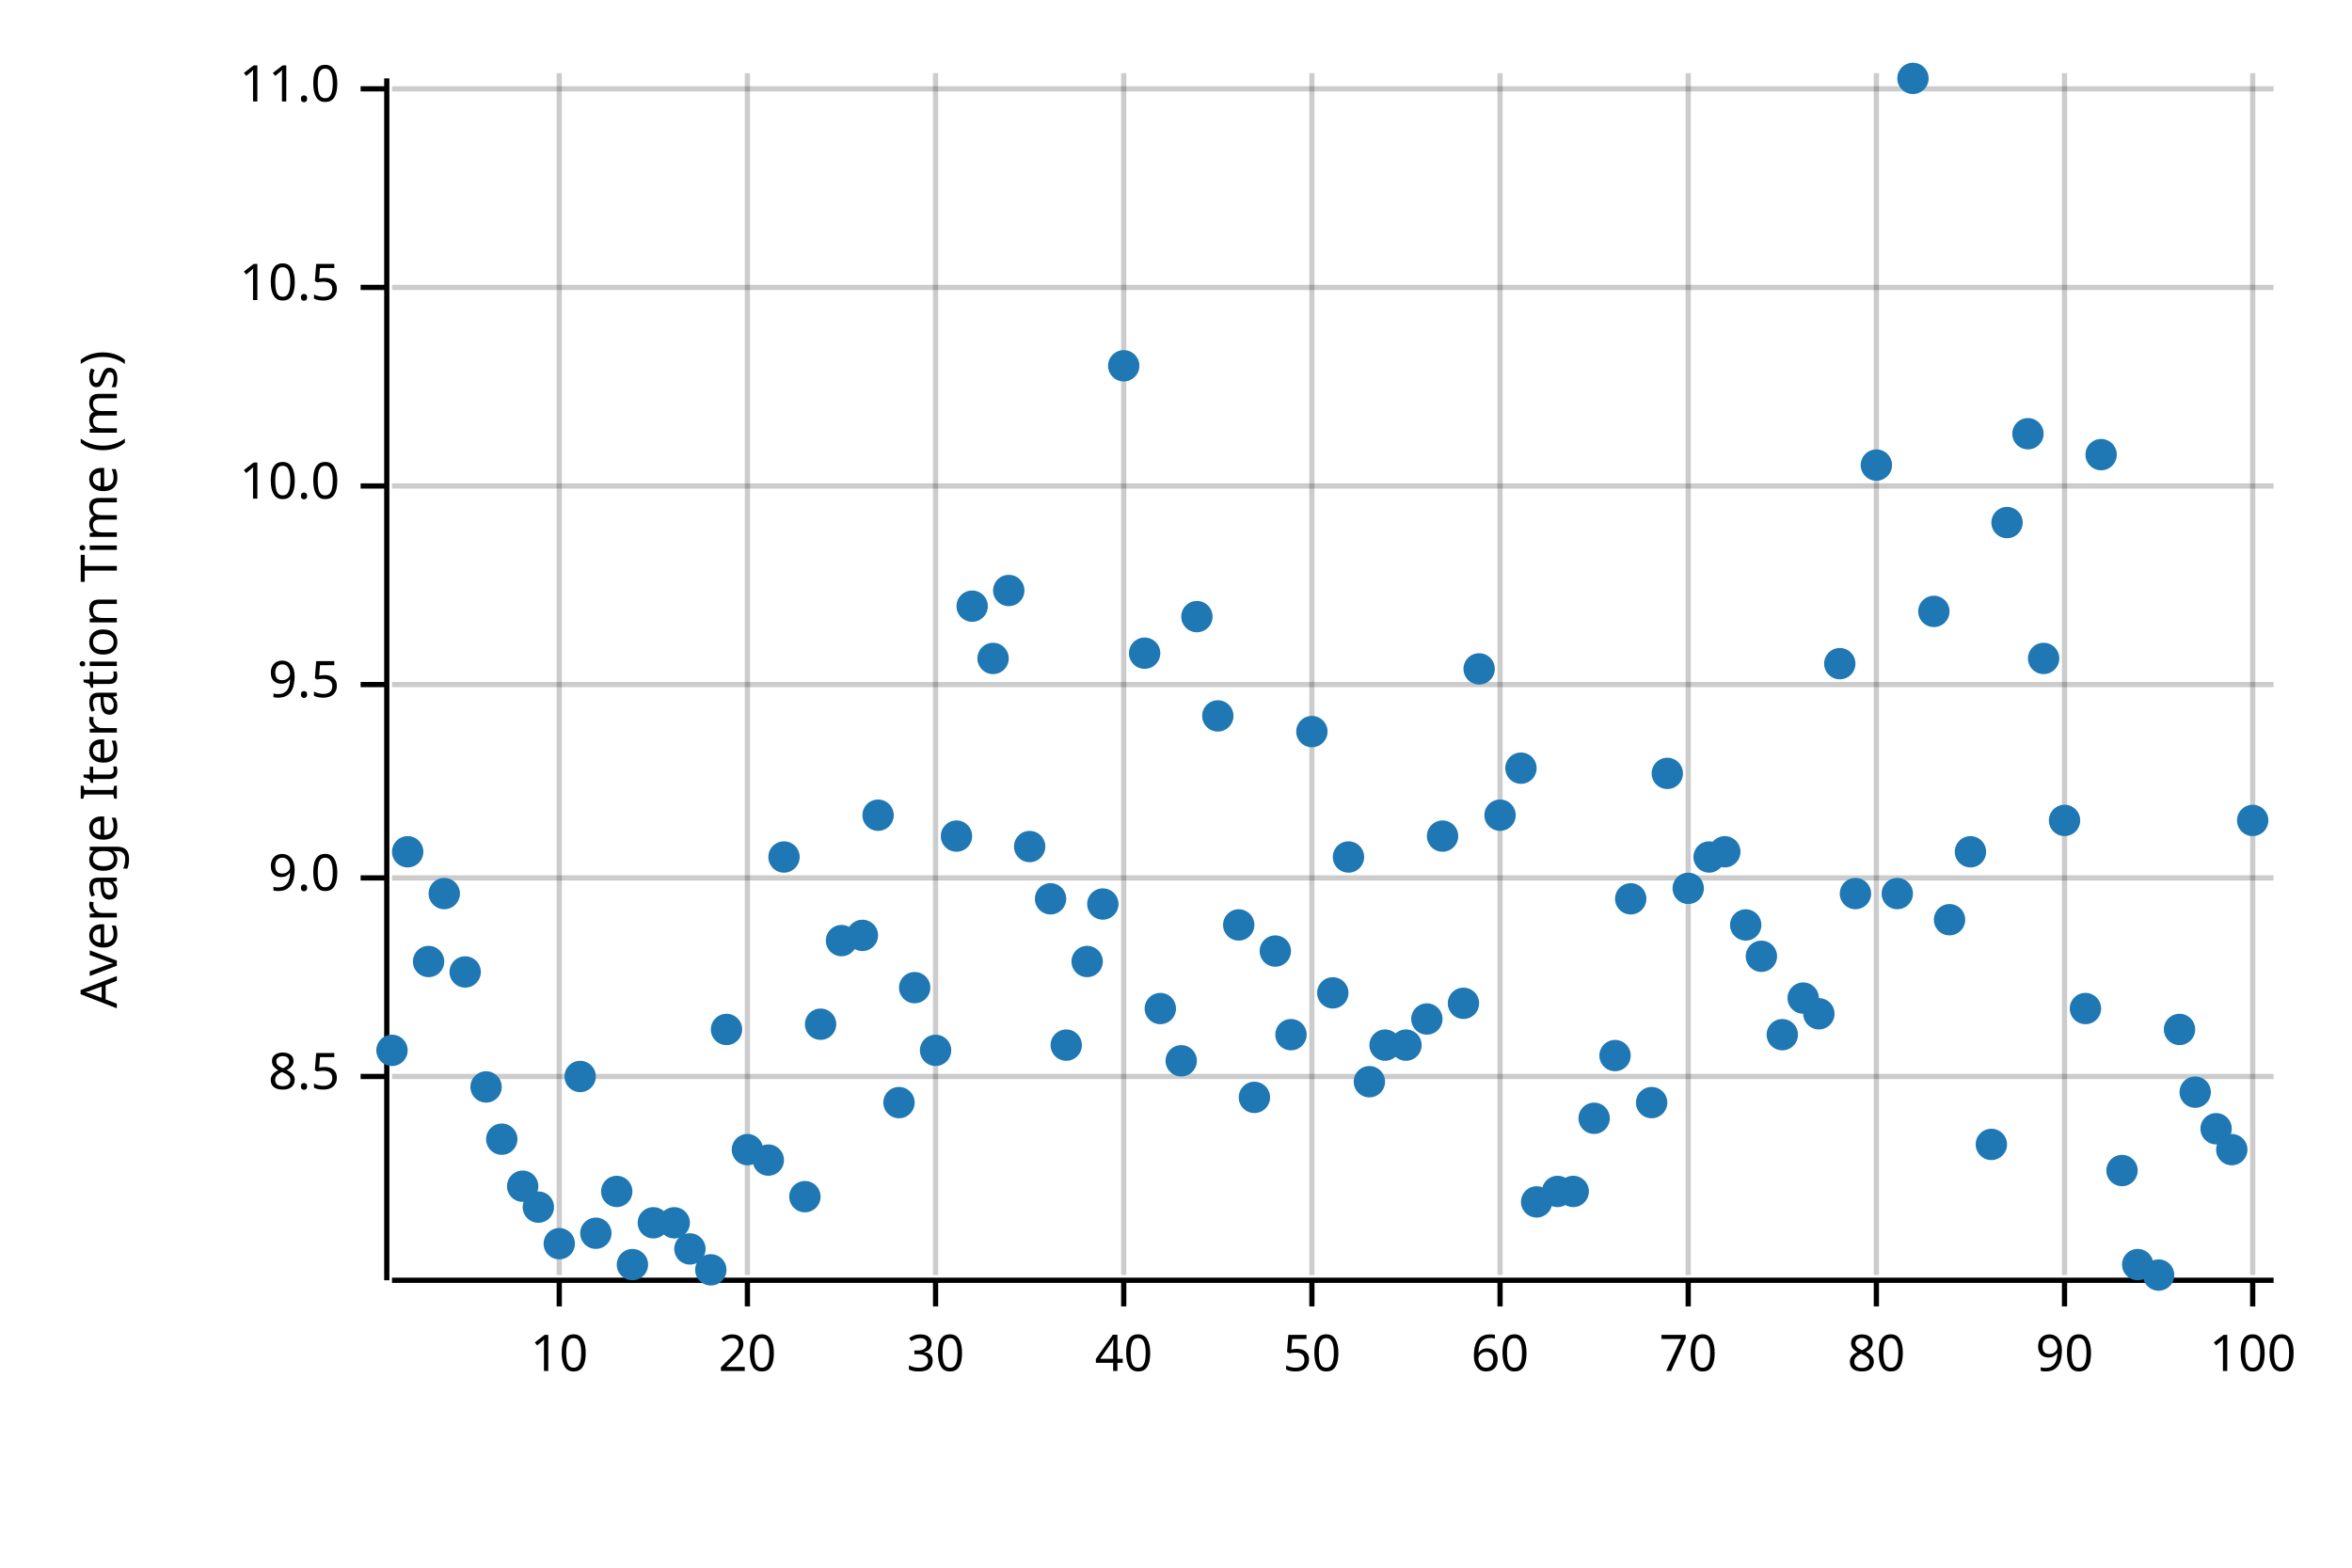
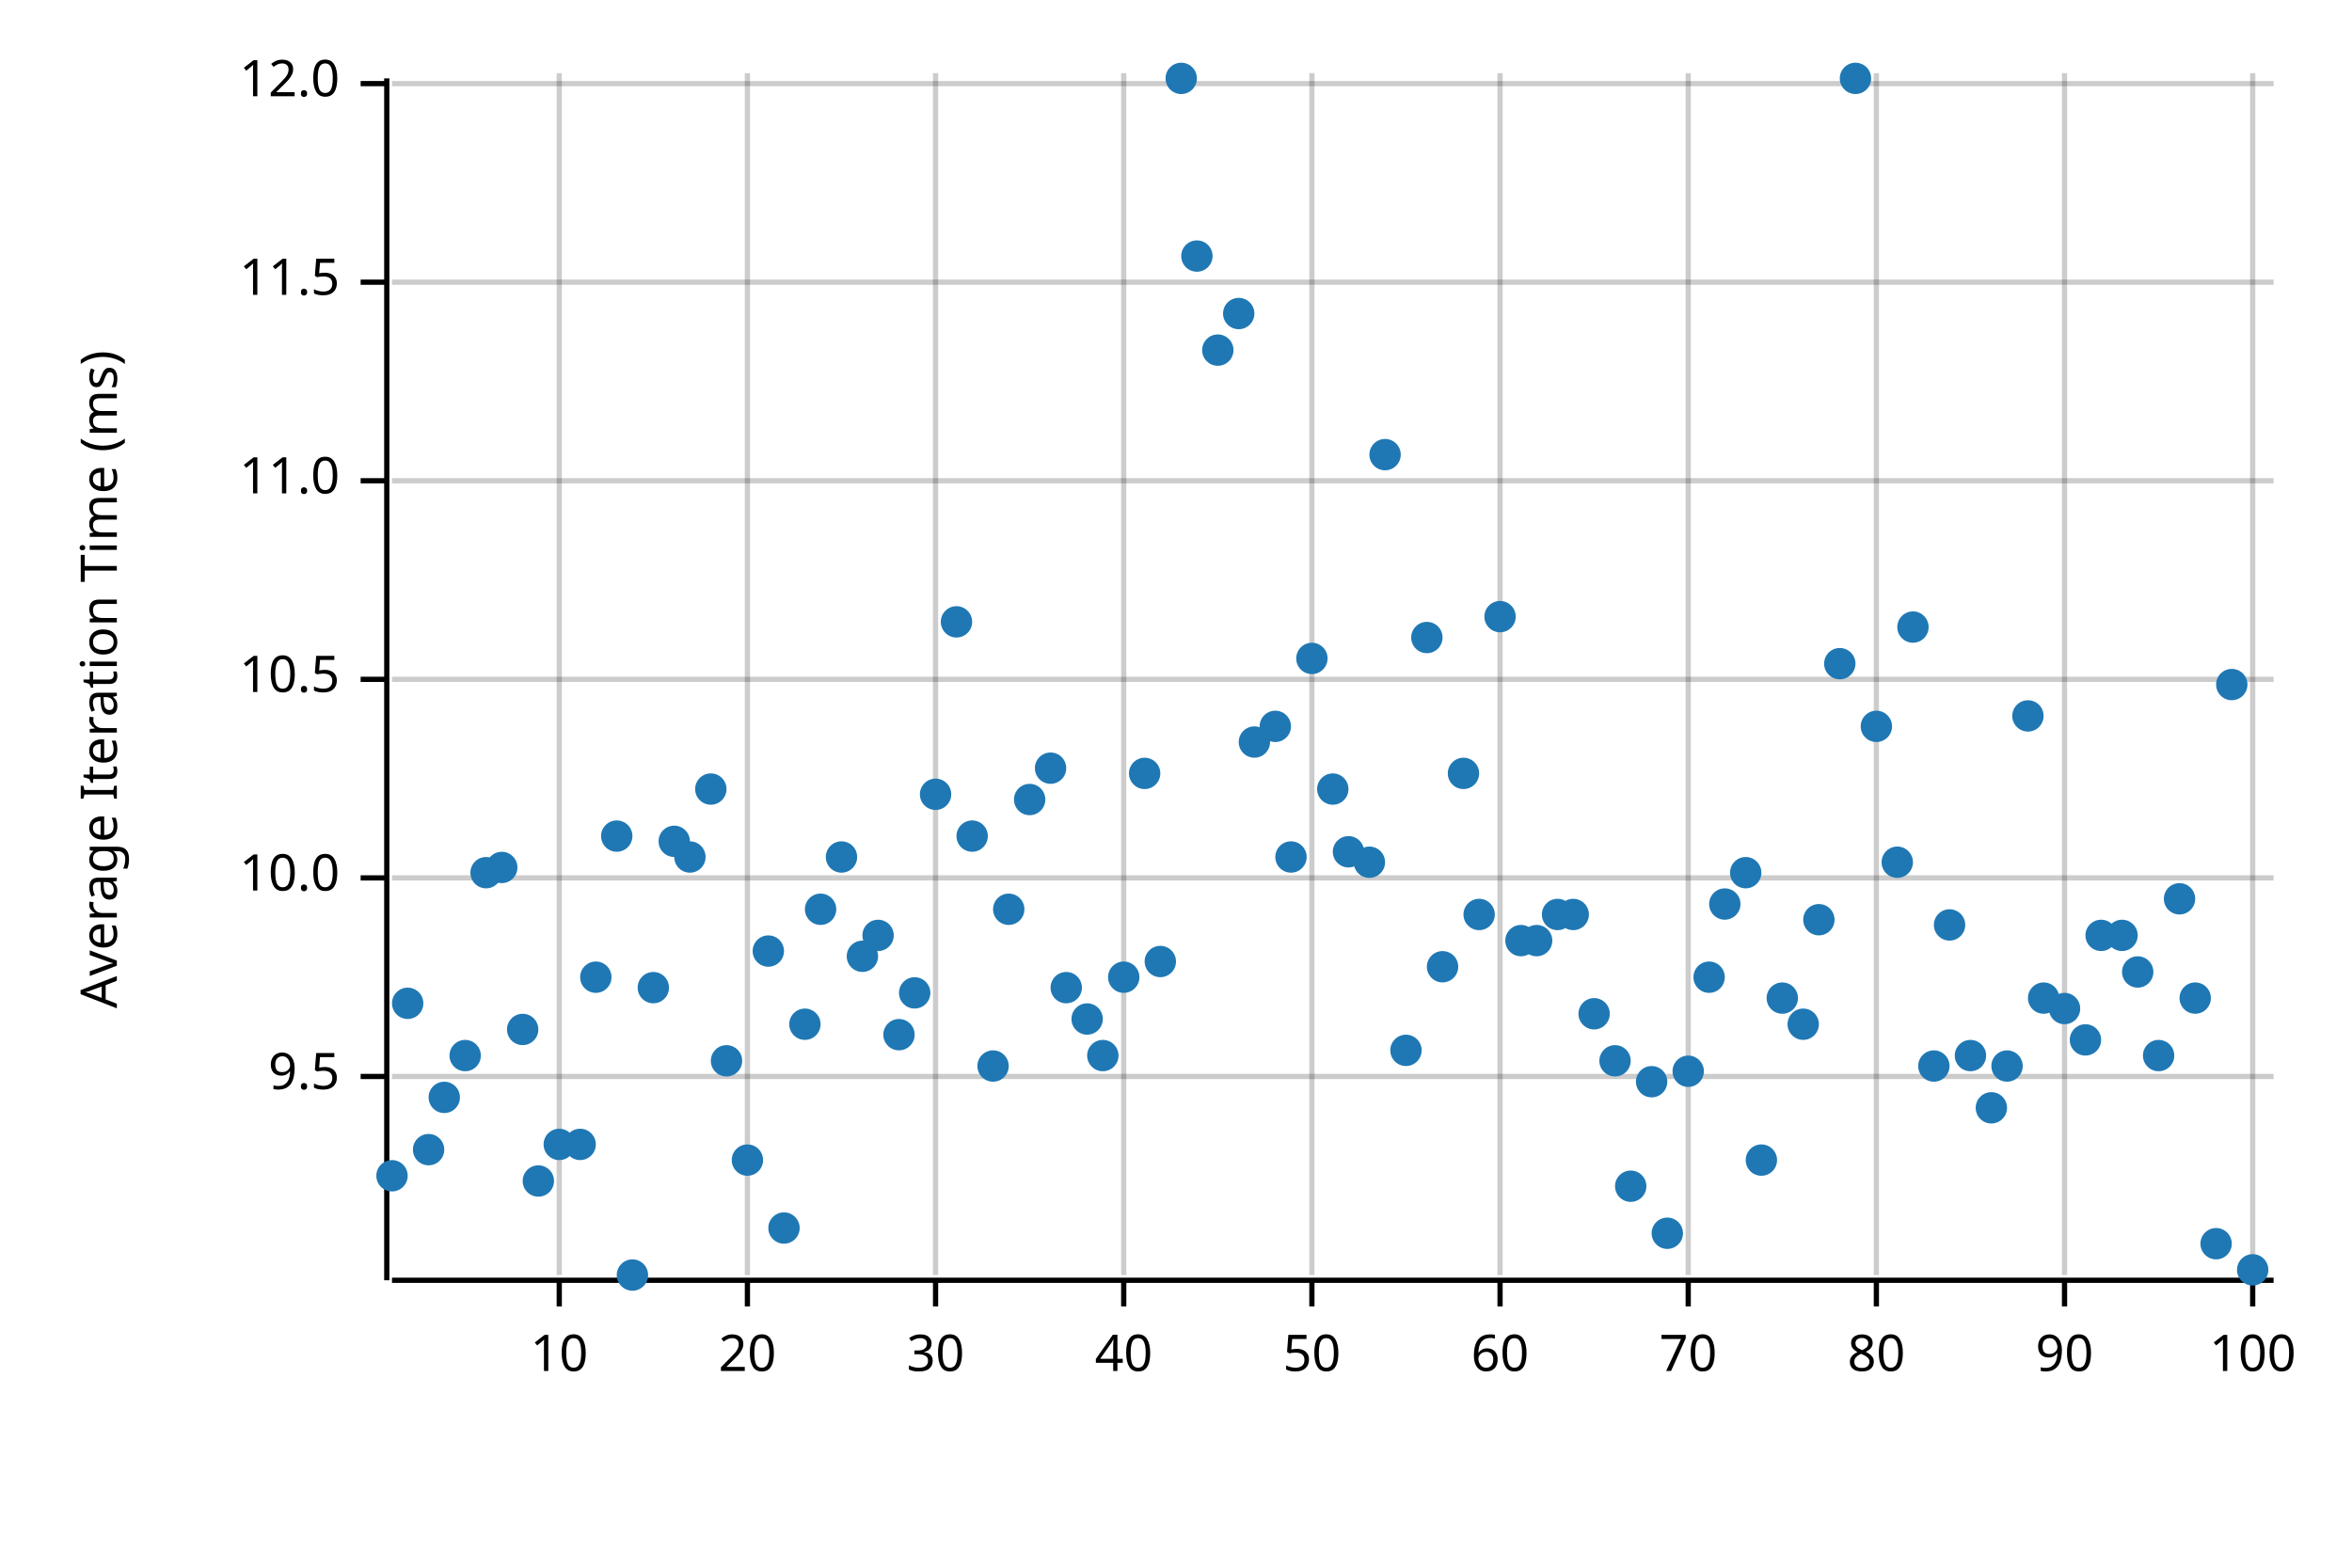
<svg xmlns="http://www.w3.org/2000/svg" width="450" height="300" viewBox="0 0 450 300">
  <text x="15" y="130" dy="0.76em" text-anchor="middle" font-family="sans-serif" font-size="9.677" opacity="1" fill="#000000" transform="rotate(270, 15, 130)">
Average Iteration Time (ms)
</text>
  <line opacity="0.2" stroke="#000000" stroke-width="1" x1="107" y1="244" x2="107" y2="14" />
  <line opacity="0.2" stroke="#000000" stroke-width="1" x1="143" y1="244" x2="143" y2="14" />
  <line opacity="0.2" stroke="#000000" stroke-width="1" x1="179" y1="244" x2="179" y2="14" />
  <line opacity="0.2" stroke="#000000" stroke-width="1" x1="215" y1="244" x2="215" y2="14" />
  <line opacity="0.2" stroke="#000000" stroke-width="1" x1="251" y1="244" x2="251" y2="14" />
  <line opacity="0.2" stroke="#000000" stroke-width="1" x1="287" y1="244" x2="287" y2="14" />
  <line opacity="0.2" stroke="#000000" stroke-width="1" x1="323" y1="244" x2="323" y2="14" />
  <line opacity="0.2" stroke="#000000" stroke-width="1" x1="359" y1="244" x2="359" y2="14" />
  <line opacity="0.2" stroke="#000000" stroke-width="1" x1="395" y1="244" x2="395" y2="14" />
  <line opacity="0.2" stroke="#000000" stroke-width="1" x1="431" y1="244" x2="431" y2="14" />
  <line opacity="0.2" stroke="#000000" stroke-width="1" x1="75" y1="206" x2="435" y2="206" />
  <line opacity="0.2" stroke="#000000" stroke-width="1" x1="75" y1="168" x2="435" y2="168" />
-   <line opacity="0.2" stroke="#000000" stroke-width="1" x1="75" y1="131" x2="435" y2="131" />
-   <line opacity="0.2" stroke="#000000" stroke-width="1" x1="75" y1="93" x2="435" y2="93" />
-   <line opacity="0.2" stroke="#000000" stroke-width="1" x1="75" y1="55" x2="435" y2="55" />
-   <line opacity="0.2" stroke="#000000" stroke-width="1" x1="75" y1="17" x2="435" y2="17" />
+   <line opacity="0.2" stroke="#000000" stroke-width="1" x1="75" y1="130" x2="435" y2="130" />
+   <line opacity="0.2" stroke="#000000" stroke-width="1" x1="75" y1="92" x2="435" y2="92" />
+   <line opacity="0.2" stroke="#000000" stroke-width="1" x1="75" y1="54" x2="435" y2="54" />
+   <line opacity="0.2" stroke="#000000" stroke-width="1" x1="75" y1="16" x2="435" y2="16" />
  <polyline fill="none" opacity="1" stroke="#000000" stroke-width="1" points="74,15 74,245 " />
  <text x="65" y="206" dy="0.5ex" text-anchor="end" font-family="sans-serif" font-size="9.677" opacity="1" fill="#000000">
- 8.5
+ 9.5
</text>
  <polyline fill="none" opacity="1" stroke="#000000" stroke-width="1" points="69,206 74,206 " />
  <text x="65" y="168" dy="0.5ex" text-anchor="end" font-family="sans-serif" font-size="9.677" opacity="1" fill="#000000">
- 9.0
+ 10.0
</text>
  <polyline fill="none" opacity="1" stroke="#000000" stroke-width="1" points="69,168 74,168 " />
-   <text x="65" y="131" dy="0.5ex" text-anchor="end" font-family="sans-serif" font-size="9.677" opacity="1" fill="#000000">
- 9.5
- </text>
-   <polyline fill="none" opacity="1" stroke="#000000" stroke-width="1" points="69,131 74,131 " />
-   <text x="65" y="93" dy="0.5ex" text-anchor="end" font-family="sans-serif" font-size="9.677" opacity="1" fill="#000000">
- 10.0
- </text>
-   <polyline fill="none" opacity="1" stroke="#000000" stroke-width="1" points="69,93 74,93 " />
-   <text x="65" y="55" dy="0.5ex" text-anchor="end" font-family="sans-serif" font-size="9.677" opacity="1" fill="#000000">
+   <text x="65" y="130" dy="0.5ex" text-anchor="end" font-family="sans-serif" font-size="9.677" opacity="1" fill="#000000">
10.5
</text>
-   <polyline fill="none" opacity="1" stroke="#000000" stroke-width="1" points="69,55 74,55 " />
-   <text x="65" y="17" dy="0.5ex" text-anchor="end" font-family="sans-serif" font-size="9.677" opacity="1" fill="#000000">
+   <polyline fill="none" opacity="1" stroke="#000000" stroke-width="1" points="69,130 74,130 " />
+   <text x="65" y="92" dy="0.5ex" text-anchor="end" font-family="sans-serif" font-size="9.677" opacity="1" fill="#000000">
11.0
</text>
-   <polyline fill="none" opacity="1" stroke="#000000" stroke-width="1" points="69,17 74,17 " />
+   <polyline fill="none" opacity="1" stroke="#000000" stroke-width="1" points="69,92 74,92 " />
+   <text x="65" y="54" dy="0.5ex" text-anchor="end" font-family="sans-serif" font-size="9.677" opacity="1" fill="#000000">
+ 11.5
+ </text>
+   <polyline fill="none" opacity="1" stroke="#000000" stroke-width="1" points="69,54 74,54 " />
+   <text x="65" y="16" dy="0.5ex" text-anchor="end" font-family="sans-serif" font-size="9.677" opacity="1" fill="#000000">
+ 12.0
+ </text>
+   <polyline fill="none" opacity="1" stroke="#000000" stroke-width="1" points="69,16 74,16 " />
  <polyline fill="none" opacity="1" stroke="#000000" stroke-width="1" points="75,245 435,245 " />
  <text x="107" y="255" dy="0.76em" text-anchor="middle" font-family="sans-serif" font-size="9.677" opacity="1" fill="#000000">
10
</text>
  <polyline fill="none" opacity="1" stroke="#000000" stroke-width="1" points="107,245 107,250 " />
  <text x="143" y="255" dy="0.76em" text-anchor="middle" font-family="sans-serif" font-size="9.677" opacity="1" fill="#000000">
20
</text>
  <polyline fill="none" opacity="1" stroke="#000000" stroke-width="1" points="143,245 143,250 " />
  <text x="179" y="255" dy="0.76em" text-anchor="middle" font-family="sans-serif" font-size="9.677" opacity="1" fill="#000000">
30
</text>
  <polyline fill="none" opacity="1" stroke="#000000" stroke-width="1" points="179,245 179,250 " />
  <text x="215" y="255" dy="0.76em" text-anchor="middle" font-family="sans-serif" font-size="9.677" opacity="1" fill="#000000">
40
</text>
  <polyline fill="none" opacity="1" stroke="#000000" stroke-width="1" points="215,245 215,250 " />
  <text x="251" y="255" dy="0.76em" text-anchor="middle" font-family="sans-serif" font-size="9.677" opacity="1" fill="#000000">
50
</text>
  <polyline fill="none" opacity="1" stroke="#000000" stroke-width="1" points="251,245 251,250 " />
  <text x="287" y="255" dy="0.76em" text-anchor="middle" font-family="sans-serif" font-size="9.677" opacity="1" fill="#000000">
60
</text>
  <polyline fill="none" opacity="1" stroke="#000000" stroke-width="1" points="287,245 287,250 " />
  <text x="323" y="255" dy="0.76em" text-anchor="middle" font-family="sans-serif" font-size="9.677" opacity="1" fill="#000000">
70
</text>
  <polyline fill="none" opacity="1" stroke="#000000" stroke-width="1" points="323,245 323,250 " />
  <text x="359" y="255" dy="0.76em" text-anchor="middle" font-family="sans-serif" font-size="9.677" opacity="1" fill="#000000">
80
</text>
  <polyline fill="none" opacity="1" stroke="#000000" stroke-width="1" points="359,245 359,250 " />
  <text x="395" y="255" dy="0.76em" text-anchor="middle" font-family="sans-serif" font-size="9.677" opacity="1" fill="#000000">
90
</text>
  <polyline fill="none" opacity="1" stroke="#000000" stroke-width="1" points="395,245 395,250 " />
  <text x="431" y="255" dy="0.76em" text-anchor="middle" font-family="sans-serif" font-size="9.677" opacity="1" fill="#000000">
100
</text>
  <polyline fill="none" opacity="1" stroke="#000000" stroke-width="1" points="431,245 431,250 " />
-   <circle cx="75" cy="201" r="3" opacity="1" fill="#1F78B4" stroke="none" stroke-width="1" />
-   <circle cx="78" cy="163" r="3" opacity="1" fill="#1F78B4" stroke="none" stroke-width="1" />
-   <circle cx="82" cy="184" r="3" opacity="1" fill="#1F78B4" stroke="none" stroke-width="1" />
-   <circle cx="85" cy="171" r="3" opacity="1" fill="#1F78B4" stroke="none" stroke-width="1" />
-   <circle cx="89" cy="186" r="3" opacity="1" fill="#1F78B4" stroke="none" stroke-width="1" />
-   <circle cx="93" cy="208" r="3" opacity="1" fill="#1F78B4" stroke="none" stroke-width="1" />
-   <circle cx="96" cy="218" r="3" opacity="1" fill="#1F78B4" stroke="none" stroke-width="1" />
-   <circle cx="100" cy="227" r="3" opacity="1" fill="#1F78B4" stroke="none" stroke-width="1" />
-   <circle cx="103" cy="231" r="3" opacity="1" fill="#1F78B4" stroke="none" stroke-width="1" />
-   <circle cx="107" cy="238" r="3" opacity="1" fill="#1F78B4" stroke="none" stroke-width="1" />
-   <circle cx="111" cy="206" r="3" opacity="1" fill="#1F78B4" stroke="none" stroke-width="1" />
-   <circle cx="114" cy="236" r="3" opacity="1" fill="#1F78B4" stroke="none" stroke-width="1" />
-   <circle cx="118" cy="228" r="3" opacity="1" fill="#1F78B4" stroke="none" stroke-width="1" />
-   <circle cx="121" cy="242" r="3" opacity="1" fill="#1F78B4" stroke="none" stroke-width="1" />
-   <circle cx="125" cy="234" r="3" opacity="1" fill="#1F78B4" stroke="none" stroke-width="1" />
-   <circle cx="129" cy="234" r="3" opacity="1" fill="#1F78B4" stroke="none" stroke-width="1" />
-   <circle cx="132" cy="239" r="3" opacity="1" fill="#1F78B4" stroke="none" stroke-width="1" />
-   <circle cx="136" cy="243" r="3" opacity="1" fill="#1F78B4" stroke="none" stroke-width="1" />
-   <circle cx="139" cy="197" r="3" opacity="1" fill="#1F78B4" stroke="none" stroke-width="1" />
-   <circle cx="143" cy="220" r="3" opacity="1" fill="#1F78B4" stroke="none" stroke-width="1" />
-   <circle cx="147" cy="222" r="3" opacity="1" fill="#1F78B4" stroke="none" stroke-width="1" />
-   <circle cx="150" cy="164" r="3" opacity="1" fill="#1F78B4" stroke="none" stroke-width="1" />
-   <circle cx="154" cy="229" r="3" opacity="1" fill="#1F78B4" stroke="none" stroke-width="1" />
-   <circle cx="157" cy="196" r="3" opacity="1" fill="#1F78B4" stroke="none" stroke-width="1" />
-   <circle cx="161" cy="180" r="3" opacity="1" fill="#1F78B4" stroke="none" stroke-width="1" />
-   <circle cx="165" cy="179" r="3" opacity="1" fill="#1F78B4" stroke="none" stroke-width="1" />
-   <circle cx="168" cy="156" r="3" opacity="1" fill="#1F78B4" stroke="none" stroke-width="1" />
-   <circle cx="172" cy="211" r="3" opacity="1" fill="#1F78B4" stroke="none" stroke-width="1" />
-   <circle cx="175" cy="189" r="3" opacity="1" fill="#1F78B4" stroke="none" stroke-width="1" />
-   <circle cx="179" cy="201" r="3" opacity="1" fill="#1F78B4" stroke="none" stroke-width="1" />
-   <circle cx="183" cy="160" r="3" opacity="1" fill="#1F78B4" stroke="none" stroke-width="1" />
-   <circle cx="186" cy="116" r="3" opacity="1" fill="#1F78B4" stroke="none" stroke-width="1" />
-   <circle cx="190" cy="126" r="3" opacity="1" fill="#1F78B4" stroke="none" stroke-width="1" />
-   <circle cx="193" cy="113" r="3" opacity="1" fill="#1F78B4" stroke="none" stroke-width="1" />
-   <circle cx="197" cy="162" r="3" opacity="1" fill="#1F78B4" stroke="none" stroke-width="1" />
-   <circle cx="201" cy="172" r="3" opacity="1" fill="#1F78B4" stroke="none" stroke-width="1" />
-   <circle cx="204" cy="200" r="3" opacity="1" fill="#1F78B4" stroke="none" stroke-width="1" />
-   <circle cx="208" cy="184" r="3" opacity="1" fill="#1F78B4" stroke="none" stroke-width="1" />
-   <circle cx="211" cy="173" r="3" opacity="1" fill="#1F78B4" stroke="none" stroke-width="1" />
-   <circle cx="215" cy="70" r="3" opacity="1" fill="#1F78B4" stroke="none" stroke-width="1" />
-   <circle cx="219" cy="125" r="3" opacity="1" fill="#1F78B4" stroke="none" stroke-width="1" />
-   <circle cx="222" cy="193" r="3" opacity="1" fill="#1F78B4" stroke="none" stroke-width="1" />
-   <circle cx="226" cy="203" r="3" opacity="1" fill="#1F78B4" stroke="none" stroke-width="1" />
-   <circle cx="229" cy="118" r="3" opacity="1" fill="#1F78B4" stroke="none" stroke-width="1" />
-   <circle cx="233" cy="137" r="3" opacity="1" fill="#1F78B4" stroke="none" stroke-width="1" />
-   <circle cx="237" cy="177" r="3" opacity="1" fill="#1F78B4" stroke="none" stroke-width="1" />
-   <circle cx="240" cy="210" r="3" opacity="1" fill="#1F78B4" stroke="none" stroke-width="1" />
-   <circle cx="244" cy="182" r="3" opacity="1" fill="#1F78B4" stroke="none" stroke-width="1" />
-   <circle cx="247" cy="198" r="3" opacity="1" fill="#1F78B4" stroke="none" stroke-width="1" />
-   <circle cx="251" cy="140" r="3" opacity="1" fill="#1F78B4" stroke="none" stroke-width="1" />
-   <circle cx="255" cy="190" r="3" opacity="1" fill="#1F78B4" stroke="none" stroke-width="1" />
-   <circle cx="258" cy="164" r="3" opacity="1" fill="#1F78B4" stroke="none" stroke-width="1" />
-   <circle cx="262" cy="207" r="3" opacity="1" fill="#1F78B4" stroke="none" stroke-width="1" />
-   <circle cx="265" cy="200" r="3" opacity="1" fill="#1F78B4" stroke="none" stroke-width="1" />
-   <circle cx="269" cy="200" r="3" opacity="1" fill="#1F78B4" stroke="none" stroke-width="1" />
-   <circle cx="273" cy="195" r="3" opacity="1" fill="#1F78B4" stroke="none" stroke-width="1" />
-   <circle cx="276" cy="160" r="3" opacity="1" fill="#1F78B4" stroke="none" stroke-width="1" />
-   <circle cx="280" cy="192" r="3" opacity="1" fill="#1F78B4" stroke="none" stroke-width="1" />
-   <circle cx="283" cy="128" r="3" opacity="1" fill="#1F78B4" stroke="none" stroke-width="1" />
-   <circle cx="287" cy="156" r="3" opacity="1" fill="#1F78B4" stroke="none" stroke-width="1" />
-   <circle cx="291" cy="147" r="3" opacity="1" fill="#1F78B4" stroke="none" stroke-width="1" />
-   <circle cx="294" cy="230" r="3" opacity="1" fill="#1F78B4" stroke="none" stroke-width="1" />
-   <circle cx="298" cy="228" r="3" opacity="1" fill="#1F78B4" stroke="none" stroke-width="1" />
-   <circle cx="301" cy="228" r="3" opacity="1" fill="#1F78B4" stroke="none" stroke-width="1" />
-   <circle cx="305" cy="214" r="3" opacity="1" fill="#1F78B4" stroke="none" stroke-width="1" />
-   <circle cx="309" cy="202" r="3" opacity="1" fill="#1F78B4" stroke="none" stroke-width="1" />
-   <circle cx="312" cy="172" r="3" opacity="1" fill="#1F78B4" stroke="none" stroke-width="1" />
-   <circle cx="316" cy="211" r="3" opacity="1" fill="#1F78B4" stroke="none" stroke-width="1" />
-   <circle cx="319" cy="148" r="3" opacity="1" fill="#1F78B4" stroke="none" stroke-width="1" />
-   <circle cx="323" cy="170" r="3" opacity="1" fill="#1F78B4" stroke="none" stroke-width="1" />
-   <circle cx="327" cy="164" r="3" opacity="1" fill="#1F78B4" stroke="none" stroke-width="1" />
-   <circle cx="330" cy="163" r="3" opacity="1" fill="#1F78B4" stroke="none" stroke-width="1" />
-   <circle cx="334" cy="177" r="3" opacity="1" fill="#1F78B4" stroke="none" stroke-width="1" />
-   <circle cx="337" cy="183" r="3" opacity="1" fill="#1F78B4" stroke="none" stroke-width="1" />
-   <circle cx="341" cy="198" r="3" opacity="1" fill="#1F78B4" stroke="none" stroke-width="1" />
-   <circle cx="345" cy="191" r="3" opacity="1" fill="#1F78B4" stroke="none" stroke-width="1" />
-   <circle cx="348" cy="194" r="3" opacity="1" fill="#1F78B4" stroke="none" stroke-width="1" />
+   <circle cx="75" cy="225" r="3" opacity="1" fill="#1F78B4" stroke="none" stroke-width="1" />
+   <circle cx="78" cy="192" r="3" opacity="1" fill="#1F78B4" stroke="none" stroke-width="1" />
+   <circle cx="82" cy="220" r="3" opacity="1" fill="#1F78B4" stroke="none" stroke-width="1" />
+   <circle cx="85" cy="210" r="3" opacity="1" fill="#1F78B4" stroke="none" stroke-width="1" />
+   <circle cx="89" cy="202" r="3" opacity="1" fill="#1F78B4" stroke="none" stroke-width="1" />
+   <circle cx="93" cy="167" r="3" opacity="1" fill="#1F78B4" stroke="none" stroke-width="1" />
+   <circle cx="96" cy="166" r="3" opacity="1" fill="#1F78B4" stroke="none" stroke-width="1" />
+   <circle cx="100" cy="197" r="3" opacity="1" fill="#1F78B4" stroke="none" stroke-width="1" />
+   <circle cx="103" cy="226" r="3" opacity="1" fill="#1F78B4" stroke="none" stroke-width="1" />
+   <circle cx="107" cy="219" r="3" opacity="1" fill="#1F78B4" stroke="none" stroke-width="1" />
+   <circle cx="111" cy="219" r="3" opacity="1" fill="#1F78B4" stroke="none" stroke-width="1" />
+   <circle cx="114" cy="187" r="3" opacity="1" fill="#1F78B4" stroke="none" stroke-width="1" />
+   <circle cx="118" cy="160" r="3" opacity="1" fill="#1F78B4" stroke="none" stroke-width="1" />
+   <circle cx="121" cy="244" r="3" opacity="1" fill="#1F78B4" stroke="none" stroke-width="1" />
+   <circle cx="125" cy="189" r="3" opacity="1" fill="#1F78B4" stroke="none" stroke-width="1" />
+   <circle cx="129" cy="161" r="3" opacity="1" fill="#1F78B4" stroke="none" stroke-width="1" />
+   <circle cx="132" cy="164" r="3" opacity="1" fill="#1F78B4" stroke="none" stroke-width="1" />
+   <circle cx="136" cy="151" r="3" opacity="1" fill="#1F78B4" stroke="none" stroke-width="1" />
+   <circle cx="139" cy="203" r="3" opacity="1" fill="#1F78B4" stroke="none" stroke-width="1" />
+   <circle cx="143" cy="222" r="3" opacity="1" fill="#1F78B4" stroke="none" stroke-width="1" />
+   <circle cx="147" cy="182" r="3" opacity="1" fill="#1F78B4" stroke="none" stroke-width="1" />
+   <circle cx="150" cy="235" r="3" opacity="1" fill="#1F78B4" stroke="none" stroke-width="1" />
+   <circle cx="154" cy="196" r="3" opacity="1" fill="#1F78B4" stroke="none" stroke-width="1" />
+   <circle cx="157" cy="174" r="3" opacity="1" fill="#1F78B4" stroke="none" stroke-width="1" />
+   <circle cx="161" cy="164" r="3" opacity="1" fill="#1F78B4" stroke="none" stroke-width="1" />
+   <circle cx="165" cy="183" r="3" opacity="1" fill="#1F78B4" stroke="none" stroke-width="1" />
+   <circle cx="168" cy="179" r="3" opacity="1" fill="#1F78B4" stroke="none" stroke-width="1" />
+   <circle cx="172" cy="198" r="3" opacity="1" fill="#1F78B4" stroke="none" stroke-width="1" />
+   <circle cx="175" cy="190" r="3" opacity="1" fill="#1F78B4" stroke="none" stroke-width="1" />
+   <circle cx="179" cy="152" r="3" opacity="1" fill="#1F78B4" stroke="none" stroke-width="1" />
+   <circle cx="183" cy="119" r="3" opacity="1" fill="#1F78B4" stroke="none" stroke-width="1" />
+   <circle cx="186" cy="160" r="3" opacity="1" fill="#1F78B4" stroke="none" stroke-width="1" />
+   <circle cx="190" cy="204" r="3" opacity="1" fill="#1F78B4" stroke="none" stroke-width="1" />
+   <circle cx="193" cy="174" r="3" opacity="1" fill="#1F78B4" stroke="none" stroke-width="1" />
+   <circle cx="197" cy="153" r="3" opacity="1" fill="#1F78B4" stroke="none" stroke-width="1" />
+   <circle cx="201" cy="147" r="3" opacity="1" fill="#1F78B4" stroke="none" stroke-width="1" />
+   <circle cx="204" cy="189" r="3" opacity="1" fill="#1F78B4" stroke="none" stroke-width="1" />
+   <circle cx="208" cy="195" r="3" opacity="1" fill="#1F78B4" stroke="none" stroke-width="1" />
+   <circle cx="211" cy="202" r="3" opacity="1" fill="#1F78B4" stroke="none" stroke-width="1" />
+   <circle cx="215" cy="187" r="3" opacity="1" fill="#1F78B4" stroke="none" stroke-width="1" />
+   <circle cx="219" cy="148" r="3" opacity="1" fill="#1F78B4" stroke="none" stroke-width="1" />
+   <circle cx="222" cy="184" r="3" opacity="1" fill="#1F78B4" stroke="none" stroke-width="1" />
+   <circle cx="226" cy="15" r="3" opacity="1" fill="#1F78B4" stroke="none" stroke-width="1" />
+   <circle cx="229" cy="49" r="3" opacity="1" fill="#1F78B4" stroke="none" stroke-width="1" />
+   <circle cx="233" cy="67" r="3" opacity="1" fill="#1F78B4" stroke="none" stroke-width="1" />
+   <circle cx="237" cy="60" r="3" opacity="1" fill="#1F78B4" stroke="none" stroke-width="1" />
+   <circle cx="240" cy="142" r="3" opacity="1" fill="#1F78B4" stroke="none" stroke-width="1" />
+   <circle cx="244" cy="139" r="3" opacity="1" fill="#1F78B4" stroke="none" stroke-width="1" />
+   <circle cx="247" cy="164" r="3" opacity="1" fill="#1F78B4" stroke="none" stroke-width="1" />
+   <circle cx="251" cy="126" r="3" opacity="1" fill="#1F78B4" stroke="none" stroke-width="1" />
+   <circle cx="255" cy="151" r="3" opacity="1" fill="#1F78B4" stroke="none" stroke-width="1" />
+   <circle cx="258" cy="163" r="3" opacity="1" fill="#1F78B4" stroke="none" stroke-width="1" />
+   <circle cx="262" cy="165" r="3" opacity="1" fill="#1F78B4" stroke="none" stroke-width="1" />
+   <circle cx="265" cy="87" r="3" opacity="1" fill="#1F78B4" stroke="none" stroke-width="1" />
+   <circle cx="269" cy="201" r="3" opacity="1" fill="#1F78B4" stroke="none" stroke-width="1" />
+   <circle cx="273" cy="122" r="3" opacity="1" fill="#1F78B4" stroke="none" stroke-width="1" />
+   <circle cx="276" cy="185" r="3" opacity="1" fill="#1F78B4" stroke="none" stroke-width="1" />
+   <circle cx="280" cy="148" r="3" opacity="1" fill="#1F78B4" stroke="none" stroke-width="1" />
+   <circle cx="283" cy="175" r="3" opacity="1" fill="#1F78B4" stroke="none" stroke-width="1" />
+   <circle cx="287" cy="118" r="3" opacity="1" fill="#1F78B4" stroke="none" stroke-width="1" />
+   <circle cx="291" cy="180" r="3" opacity="1" fill="#1F78B4" stroke="none" stroke-width="1" />
+   <circle cx="294" cy="180" r="3" opacity="1" fill="#1F78B4" stroke="none" stroke-width="1" />
+   <circle cx="298" cy="175" r="3" opacity="1" fill="#1F78B4" stroke="none" stroke-width="1" />
+   <circle cx="301" cy="175" r="3" opacity="1" fill="#1F78B4" stroke="none" stroke-width="1" />
+   <circle cx="305" cy="194" r="3" opacity="1" fill="#1F78B4" stroke="none" stroke-width="1" />
+   <circle cx="309" cy="203" r="3" opacity="1" fill="#1F78B4" stroke="none" stroke-width="1" />
+   <circle cx="312" cy="227" r="3" opacity="1" fill="#1F78B4" stroke="none" stroke-width="1" />
+   <circle cx="316" cy="207" r="3" opacity="1" fill="#1F78B4" stroke="none" stroke-width="1" />
+   <circle cx="319" cy="236" r="3" opacity="1" fill="#1F78B4" stroke="none" stroke-width="1" />
+   <circle cx="323" cy="205" r="3" opacity="1" fill="#1F78B4" stroke="none" stroke-width="1" />
+   <circle cx="327" cy="187" r="3" opacity="1" fill="#1F78B4" stroke="none" stroke-width="1" />
+   <circle cx="330" cy="173" r="3" opacity="1" fill="#1F78B4" stroke="none" stroke-width="1" />
+   <circle cx="334" cy="167" r="3" opacity="1" fill="#1F78B4" stroke="none" stroke-width="1" />
+   <circle cx="337" cy="222" r="3" opacity="1" fill="#1F78B4" stroke="none" stroke-width="1" />
+   <circle cx="341" cy="191" r="3" opacity="1" fill="#1F78B4" stroke="none" stroke-width="1" />
+   <circle cx="345" cy="196" r="3" opacity="1" fill="#1F78B4" stroke="none" stroke-width="1" />
+   <circle cx="348" cy="176" r="3" opacity="1" fill="#1F78B4" stroke="none" stroke-width="1" />
  <circle cx="352" cy="127" r="3" opacity="1" fill="#1F78B4" stroke="none" stroke-width="1" />
-   <circle cx="355" cy="171" r="3" opacity="1" fill="#1F78B4" stroke="none" stroke-width="1" />
-   <circle cx="359" cy="89" r="3" opacity="1" fill="#1F78B4" stroke="none" stroke-width="1" />
-   <circle cx="363" cy="171" r="3" opacity="1" fill="#1F78B4" stroke="none" stroke-width="1" />
-   <circle cx="366" cy="15" r="3" opacity="1" fill="#1F78B4" stroke="none" stroke-width="1" />
-   <circle cx="370" cy="117" r="3" opacity="1" fill="#1F78B4" stroke="none" stroke-width="1" />
-   <circle cx="373" cy="176" r="3" opacity="1" fill="#1F78B4" stroke="none" stroke-width="1" />
-   <circle cx="377" cy="163" r="3" opacity="1" fill="#1F78B4" stroke="none" stroke-width="1" />
-   <circle cx="381" cy="219" r="3" opacity="1" fill="#1F78B4" stroke="none" stroke-width="1" />
-   <circle cx="384" cy="100" r="3" opacity="1" fill="#1F78B4" stroke="none" stroke-width="1" />
-   <circle cx="388" cy="83" r="3" opacity="1" fill="#1F78B4" stroke="none" stroke-width="1" />
-   <circle cx="391" cy="126" r="3" opacity="1" fill="#1F78B4" stroke="none" stroke-width="1" />
-   <circle cx="395" cy="157" r="3" opacity="1" fill="#1F78B4" stroke="none" stroke-width="1" />
-   <circle cx="399" cy="193" r="3" opacity="1" fill="#1F78B4" stroke="none" stroke-width="1" />
-   <circle cx="402" cy="87" r="3" opacity="1" fill="#1F78B4" stroke="none" stroke-width="1" />
-   <circle cx="406" cy="224" r="3" opacity="1" fill="#1F78B4" stroke="none" stroke-width="1" />
-   <circle cx="409" cy="242" r="3" opacity="1" fill="#1F78B4" stroke="none" stroke-width="1" />
-   <circle cx="413" cy="244" r="3" opacity="1" fill="#1F78B4" stroke="none" stroke-width="1" />
-   <circle cx="417" cy="197" r="3" opacity="1" fill="#1F78B4" stroke="none" stroke-width="1" />
-   <circle cx="420" cy="209" r="3" opacity="1" fill="#1F78B4" stroke="none" stroke-width="1" />
-   <circle cx="424" cy="216" r="3" opacity="1" fill="#1F78B4" stroke="none" stroke-width="1" />
-   <circle cx="427" cy="220" r="3" opacity="1" fill="#1F78B4" stroke="none" stroke-width="1" />
-   <circle cx="431" cy="157" r="3" opacity="1" fill="#1F78B4" stroke="none" stroke-width="1" />
+   <circle cx="355" cy="15" r="3" opacity="1" fill="#1F78B4" stroke="none" stroke-width="1" />
+   <circle cx="359" cy="139" r="3" opacity="1" fill="#1F78B4" stroke="none" stroke-width="1" />
+   <circle cx="363" cy="165" r="3" opacity="1" fill="#1F78B4" stroke="none" stroke-width="1" />
+   <circle cx="366" cy="120" r="3" opacity="1" fill="#1F78B4" stroke="none" stroke-width="1" />
+   <circle cx="370" cy="204" r="3" opacity="1" fill="#1F78B4" stroke="none" stroke-width="1" />
+   <circle cx="373" cy="177" r="3" opacity="1" fill="#1F78B4" stroke="none" stroke-width="1" />
+   <circle cx="377" cy="202" r="3" opacity="1" fill="#1F78B4" stroke="none" stroke-width="1" />
+   <circle cx="381" cy="212" r="3" opacity="1" fill="#1F78B4" stroke="none" stroke-width="1" />
+   <circle cx="384" cy="204" r="3" opacity="1" fill="#1F78B4" stroke="none" stroke-width="1" />
+   <circle cx="388" cy="137" r="3" opacity="1" fill="#1F78B4" stroke="none" stroke-width="1" />
+   <circle cx="391" cy="191" r="3" opacity="1" fill="#1F78B4" stroke="none" stroke-width="1" />
+   <circle cx="395" cy="193" r="3" opacity="1" fill="#1F78B4" stroke="none" stroke-width="1" />
+   <circle cx="399" cy="199" r="3" opacity="1" fill="#1F78B4" stroke="none" stroke-width="1" />
+   <circle cx="402" cy="179" r="3" opacity="1" fill="#1F78B4" stroke="none" stroke-width="1" />
+   <circle cx="406" cy="179" r="3" opacity="1" fill="#1F78B4" stroke="none" stroke-width="1" />
+   <circle cx="409" cy="186" r="3" opacity="1" fill="#1F78B4" stroke="none" stroke-width="1" />
+   <circle cx="413" cy="202" r="3" opacity="1" fill="#1F78B4" stroke="none" stroke-width="1" />
+   <circle cx="417" cy="172" r="3" opacity="1" fill="#1F78B4" stroke="none" stroke-width="1" />
+   <circle cx="420" cy="191" r="3" opacity="1" fill="#1F78B4" stroke="none" stroke-width="1" />
+   <circle cx="424" cy="238" r="3" opacity="1" fill="#1F78B4" stroke="none" stroke-width="1" />
+   <circle cx="427" cy="131" r="3" opacity="1" fill="#1F78B4" stroke="none" stroke-width="1" />
+   <circle cx="431" cy="243" r="3" opacity="1" fill="#1F78B4" stroke="none" stroke-width="1" />
</svg>
